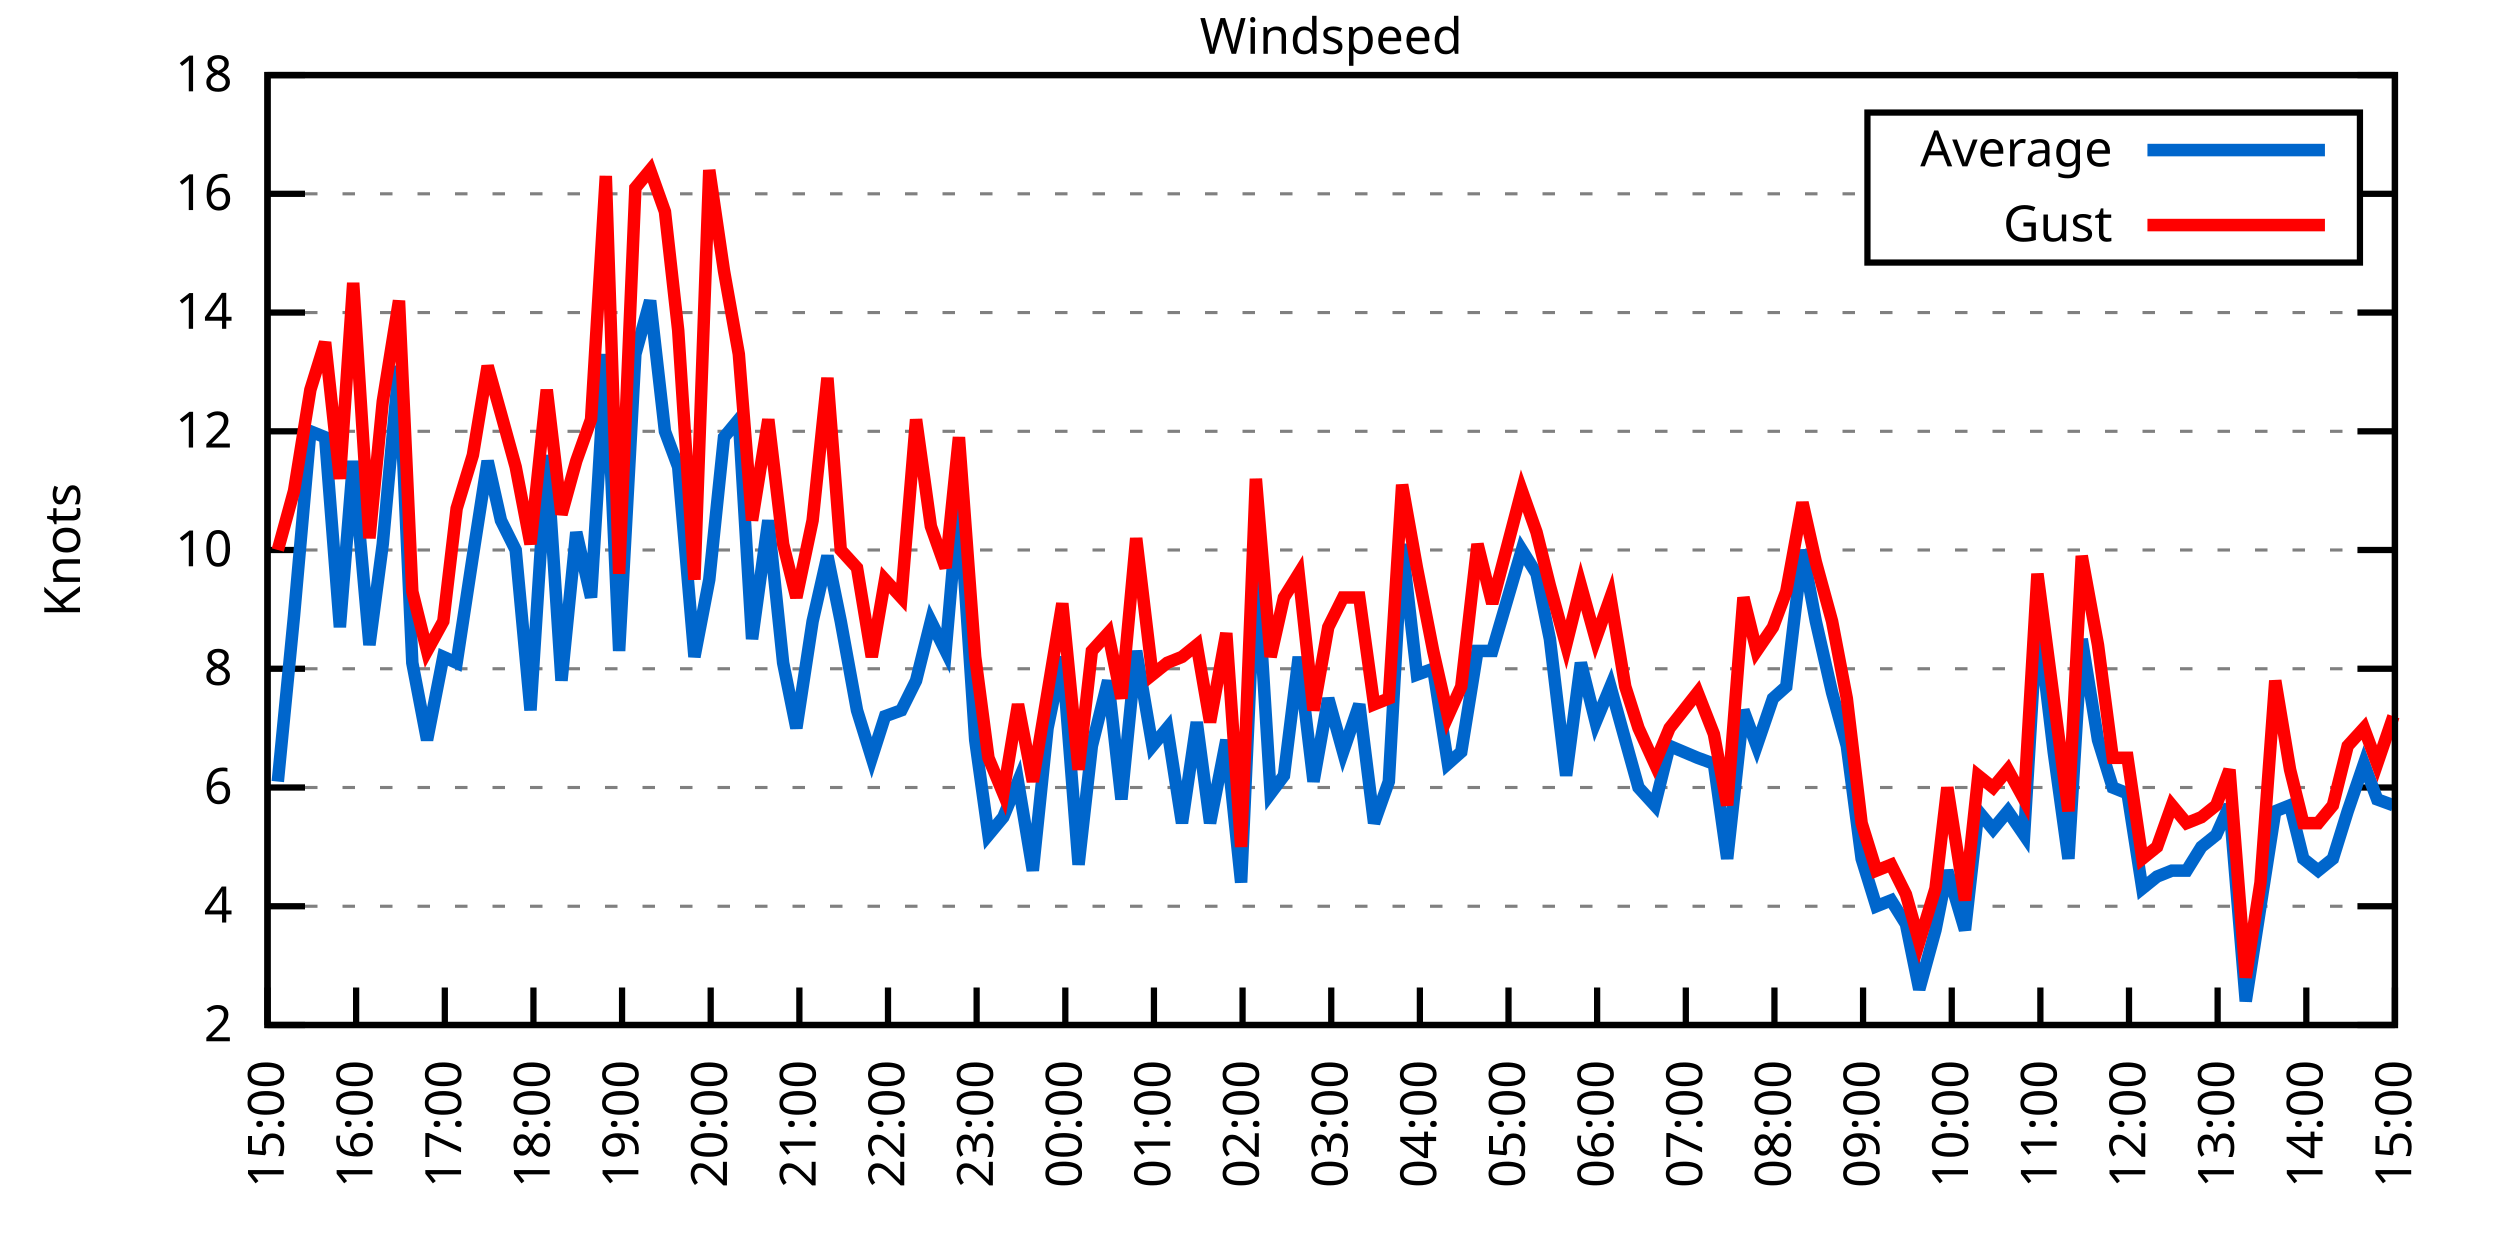
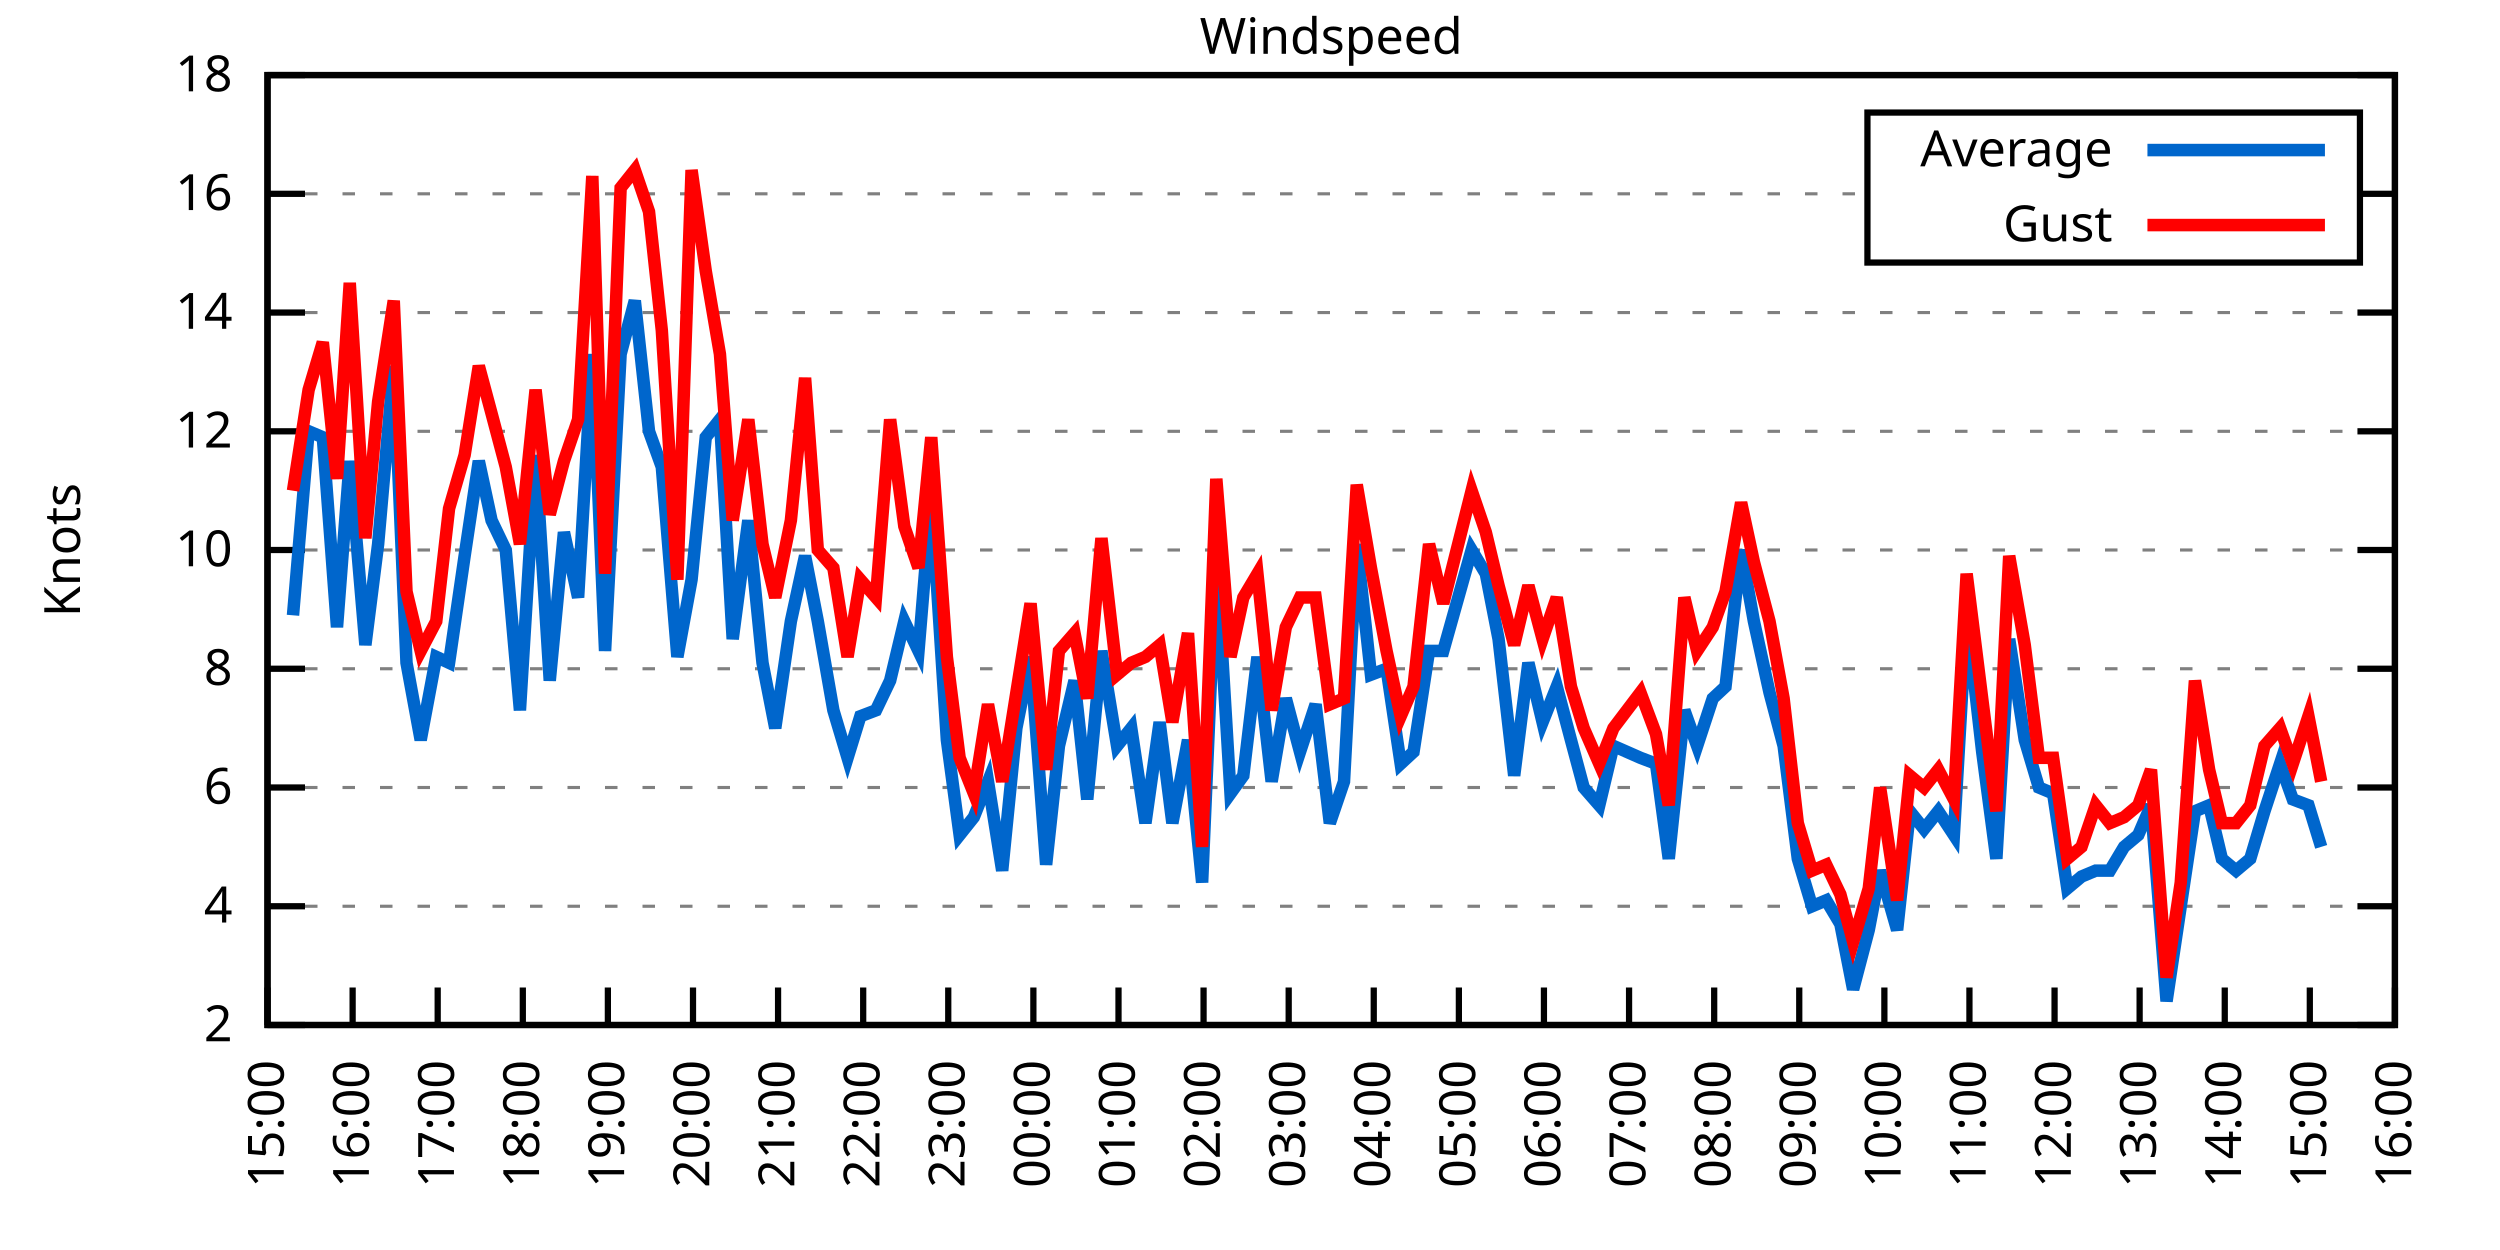
<svg xmlns="http://www.w3.org/2000/svg" xmlns:xlink="http://www.w3.org/1999/xlink" width="400" height="200" viewBox="0 0 400 200">
  <g id="gnuplot_canvas">
    <rect x="0" y="0" width="400" height="200" fill="none" />
    <defs>
      <circle id="gpDot" r="0.5" stroke-width="0.5" stroke="currentColor" />
      <path id="gpPt0" stroke-width="0.333" stroke="currentColor" d="M-1,0 h2 M0,-1 v2" />
      <path id="gpPt1" stroke-width="0.333" stroke="currentColor" d="M-1,-1 L1,1 M1,-1 L-1,1" />
      <path id="gpPt2" stroke-width="0.333" stroke="currentColor" d="M-1,0 L1,0 M0,-1 L0,1 M-1,-1 L1,1 M-1,1 L1,-1" />
      <rect id="gpPt3" stroke-width="0.333" stroke="currentColor" x="-1" y="-1" width="2" height="2" />
      <rect id="gpPt4" stroke-width="0.333" stroke="currentColor" fill="currentColor" x="-1" y="-1" width="2" height="2" />
      <circle id="gpPt5" stroke-width="0.333" stroke="currentColor" cx="0" cy="0" r="1" />
      <use xlink:href="#gpPt5" id="gpPt6" fill="currentColor" stroke="none" />
      <path id="gpPt7" stroke-width="0.333" stroke="currentColor" d="M0,-1.33 L-1.33,0.67 L1.33,0.67 z" />
      <use xlink:href="#gpPt7" id="gpPt8" fill="currentColor" stroke="none" />
      <use xlink:href="#gpPt7" id="gpPt9" stroke="currentColor" transform="rotate(180)" />
      <use xlink:href="#gpPt9" id="gpPt10" fill="currentColor" stroke="none" />
      <use xlink:href="#gpPt3" id="gpPt11" stroke="currentColor" transform="rotate(45)" />
      <use xlink:href="#gpPt11" id="gpPt12" fill="currentColor" stroke="none" />
      <path id="gpPt13" stroke-width="0.333" stroke="currentColor" d="M0,1.330 L1.265,0.411 L0.782,-1.067 L-0.782,-1.076 L-1.265,0.411 z" />
      <use xlink:href="#gpPt13" id="gpPt14" fill="currentColor" stroke="none" />
      <filter id="textbox" filterUnits="objectBoundingBox" x="0" y="0" height="1" width="1">
        <feFlood flood-color="white" flood-opacity="1" result="bgnd" />
        <feComposite in="SourceGraphic" in2="bgnd" operator="atop" />
      </filter>
      <filter id="greybox" filterUnits="objectBoundingBox" x="0" y="0" height="1" width="1">
        <feFlood flood-color="lightgrey" flood-opacity="1" result="grey" />
        <feComposite in="SourceGraphic" in2="grey" operator="atop" />
      </filter>
    </defs>
    <g fill="none" color="white" stroke="currentColor" stroke-width="1.00" stroke-linecap="butt" stroke-linejoin="miter">
</g>
    <g fill="none" color="black" stroke="currentColor" stroke-width="1.00" stroke-linecap="butt" stroke-linejoin="miter">
      <g stroke="none" shape-rendering="crispEdges">
        <polygon fill="rgb(255, 255, 255)" points="42.80,164.00 383.18,164.00 383.18,12.02 42.80,12.02 " />
      </g>
    </g>
    <g fill="none" color="black" stroke="currentColor" stroke-width="1.00" stroke-linecap="butt" stroke-linejoin="miter">
</g>
    <g fill="none" color="black" stroke="black" stroke-width="0.50" stroke-linecap="butt" stroke-linejoin="miter">
</g>
    <g fill="none" color="gray" stroke="currentColor" stroke-width="0.50" stroke-linecap="butt" stroke-linejoin="miter">
      <path stroke="gray" stroke-dasharray="2,4" class="gridline" d="M42.80,164.00 L383.19,164.00  " />
    </g>
    <g fill="none" color="gray" stroke="gray" stroke-width="1.00" stroke-linecap="butt" stroke-linejoin="miter">
</g>
    <g fill="none" color="black" stroke="currentColor" stroke-width="1.00" stroke-linecap="butt" stroke-linejoin="miter">
      <path stroke="black" d="M42.80,164.00 L48.80,164.00 M383.19,164.00 L377.19,164.00  " />
      <g transform="translate(37.20,166.60)" stroke="none" fill="black" font-family="Sans" font-size="8.00" text-anchor="end">
        <text>
          <tspan font-family="Sans"> 2</tspan>
        </text>
      </g>
    </g>
    <g fill="none" color="black" stroke="currentColor" stroke-width="1.00" stroke-linecap="butt" stroke-linejoin="miter">
</g>
    <g fill="none" color="black" stroke="black" stroke-width="0.50" stroke-linecap="butt" stroke-linejoin="miter">
</g>
    <g fill="none" color="gray" stroke="currentColor" stroke-width="0.50" stroke-linecap="butt" stroke-linejoin="miter">
      <path stroke="gray" stroke-dasharray="2,4" class="gridline" d="M42.80,145.00 L383.19,145.00  " />
    </g>
    <g fill="none" color="gray" stroke="gray" stroke-width="1.00" stroke-linecap="butt" stroke-linejoin="miter">
</g>
    <g fill="none" color="black" stroke="currentColor" stroke-width="1.00" stroke-linecap="butt" stroke-linejoin="miter">
      <path stroke="black" d="M42.80,145.00 L48.80,145.00 M383.19,145.00 L377.19,145.00  " />
      <g transform="translate(37.20,147.60)" stroke="none" fill="black" font-family="Sans" font-size="8.00" text-anchor="end">
        <text>
          <tspan font-family="Sans"> 4</tspan>
        </text>
      </g>
    </g>
    <g fill="none" color="black" stroke="currentColor" stroke-width="1.00" stroke-linecap="butt" stroke-linejoin="miter">
</g>
    <g fill="none" color="black" stroke="black" stroke-width="0.50" stroke-linecap="butt" stroke-linejoin="miter">
</g>
    <g fill="none" color="gray" stroke="currentColor" stroke-width="0.50" stroke-linecap="butt" stroke-linejoin="miter">
      <path stroke="gray" stroke-dasharray="2,4" class="gridline" d="M42.80,126.00 L383.19,126.00  " />
    </g>
    <g fill="none" color="gray" stroke="gray" stroke-width="1.00" stroke-linecap="butt" stroke-linejoin="miter">
</g>
    <g fill="none" color="black" stroke="currentColor" stroke-width="1.00" stroke-linecap="butt" stroke-linejoin="miter">
      <path stroke="black" d="M42.80,126.00 L48.80,126.00 M383.19,126.00 L377.19,126.00  " />
      <g transform="translate(37.20,128.60)" stroke="none" fill="black" font-family="Sans" font-size="8.00" text-anchor="end">
        <text>
          <tspan font-family="Sans"> 6</tspan>
        </text>
      </g>
    </g>
    <g fill="none" color="black" stroke="currentColor" stroke-width="1.00" stroke-linecap="butt" stroke-linejoin="miter">
</g>
    <g fill="none" color="black" stroke="black" stroke-width="0.50" stroke-linecap="butt" stroke-linejoin="miter">
</g>
    <g fill="none" color="gray" stroke="currentColor" stroke-width="0.50" stroke-linecap="butt" stroke-linejoin="miter">
      <path stroke="gray" stroke-dasharray="2,4" class="gridline" d="M42.80,107.00 L383.19,107.00  " />
    </g>
    <g fill="none" color="gray" stroke="gray" stroke-width="1.00" stroke-linecap="butt" stroke-linejoin="miter">
</g>
    <g fill="none" color="black" stroke="currentColor" stroke-width="1.00" stroke-linecap="butt" stroke-linejoin="miter">
      <path stroke="black" d="M42.80,107.00 L48.80,107.00 M383.19,107.00 L377.19,107.00  " />
      <g transform="translate(37.20,109.60)" stroke="none" fill="black" font-family="Sans" font-size="8.00" text-anchor="end">
        <text>
          <tspan font-family="Sans"> 8</tspan>
        </text>
      </g>
    </g>
    <g fill="none" color="black" stroke="currentColor" stroke-width="1.00" stroke-linecap="butt" stroke-linejoin="miter">
</g>
    <g fill="none" color="black" stroke="black" stroke-width="0.50" stroke-linecap="butt" stroke-linejoin="miter">
</g>
    <g fill="none" color="gray" stroke="currentColor" stroke-width="0.50" stroke-linecap="butt" stroke-linejoin="miter">
      <path stroke="gray" stroke-dasharray="2,4" class="gridline" d="M42.80,88.00 L383.19,88.00  " />
    </g>
    <g fill="none" color="gray" stroke="gray" stroke-width="1.00" stroke-linecap="butt" stroke-linejoin="miter">
</g>
    <g fill="none" color="black" stroke="currentColor" stroke-width="1.00" stroke-linecap="butt" stroke-linejoin="miter">
      <path stroke="black" d="M42.80,88.00 L48.80,88.00 M383.19,88.00 L377.19,88.00  " />
      <g transform="translate(37.20,90.60)" stroke="none" fill="black" font-family="Sans" font-size="8.00" text-anchor="end">
        <text>
          <tspan font-family="Sans"> 10</tspan>
        </text>
      </g>
    </g>
    <g fill="none" color="black" stroke="currentColor" stroke-width="1.00" stroke-linecap="butt" stroke-linejoin="miter">
</g>
    <g fill="none" color="black" stroke="black" stroke-width="0.50" stroke-linecap="butt" stroke-linejoin="miter">
</g>
    <g fill="none" color="gray" stroke="currentColor" stroke-width="0.50" stroke-linecap="butt" stroke-linejoin="miter">
      <path stroke="gray" stroke-dasharray="2,4" class="gridline" d="M42.80,69.01 L383.19,69.01  " />
    </g>
    <g fill="none" color="gray" stroke="gray" stroke-width="1.00" stroke-linecap="butt" stroke-linejoin="miter">
</g>
    <g fill="none" color="black" stroke="currentColor" stroke-width="1.00" stroke-linecap="butt" stroke-linejoin="miter">
      <path stroke="black" d="M42.80,69.01 L48.80,69.01 M383.19,69.01 L377.19,69.01  " />
      <g transform="translate(37.20,71.61)" stroke="none" fill="black" font-family="Sans" font-size="8.00" text-anchor="end">
        <text>
          <tspan font-family="Sans"> 12</tspan>
        </text>
      </g>
    </g>
    <g fill="none" color="black" stroke="currentColor" stroke-width="1.00" stroke-linecap="butt" stroke-linejoin="miter">
</g>
    <g fill="none" color="black" stroke="black" stroke-width="0.50" stroke-linecap="butt" stroke-linejoin="miter">
</g>
    <g fill="none" color="gray" stroke="currentColor" stroke-width="0.50" stroke-linecap="butt" stroke-linejoin="miter">
      <path stroke="gray" stroke-dasharray="2,4" class="gridline" d="M42.80,50.01 L383.19,50.01  " />
    </g>
    <g fill="none" color="gray" stroke="gray" stroke-width="1.00" stroke-linecap="butt" stroke-linejoin="miter">
</g>
    <g fill="none" color="black" stroke="currentColor" stroke-width="1.00" stroke-linecap="butt" stroke-linejoin="miter">
      <path stroke="black" d="M42.80,50.01 L48.80,50.01 M383.19,50.01 L377.19,50.01  " />
      <g transform="translate(37.20,52.61)" stroke="none" fill="black" font-family="Sans" font-size="8.00" text-anchor="end">
        <text>
          <tspan font-family="Sans"> 14</tspan>
        </text>
      </g>
    </g>
    <g fill="none" color="black" stroke="currentColor" stroke-width="1.00" stroke-linecap="butt" stroke-linejoin="miter">
</g>
    <g fill="none" color="black" stroke="black" stroke-width="0.50" stroke-linecap="butt" stroke-linejoin="miter">
</g>
    <g fill="none" color="gray" stroke="currentColor" stroke-width="0.50" stroke-linecap="butt" stroke-linejoin="miter">
      <path stroke="gray" stroke-dasharray="2,4" class="gridline" d="M42.80,31.01 L298.79,31.01 M377.59,31.01 L383.19,31.01  " />
    </g>
    <g fill="none" color="gray" stroke="gray" stroke-width="1.00" stroke-linecap="butt" stroke-linejoin="miter">
</g>
    <g fill="none" color="black" stroke="currentColor" stroke-width="1.00" stroke-linecap="butt" stroke-linejoin="miter">
      <path stroke="black" d="M42.80,31.01 L48.80,31.01 M383.19,31.01 L377.19,31.01  " />
      <g transform="translate(37.20,33.61)" stroke="none" fill="black" font-family="Sans" font-size="8.00" text-anchor="end">
        <text>
          <tspan font-family="Sans"> 16</tspan>
        </text>
      </g>
    </g>
    <g fill="none" color="black" stroke="currentColor" stroke-width="1.00" stroke-linecap="butt" stroke-linejoin="miter">
</g>
    <g fill="none" color="black" stroke="black" stroke-width="0.50" stroke-linecap="butt" stroke-linejoin="miter">
</g>
    <g fill="none" color="gray" stroke="currentColor" stroke-width="0.50" stroke-linecap="butt" stroke-linejoin="miter">
      <path stroke="gray" stroke-dasharray="2,4" class="gridline" d="M42.80,12.01 L383.19,12.01  " />
    </g>
    <g fill="none" color="gray" stroke="gray" stroke-width="1.00" stroke-linecap="butt" stroke-linejoin="miter">
</g>
    <g fill="none" color="black" stroke="currentColor" stroke-width="1.00" stroke-linecap="butt" stroke-linejoin="miter">
      <path stroke="black" d="M42.80,12.01 L48.80,12.01 M383.19,12.01 L377.19,12.01  " />
      <g transform="translate(37.20,14.61)" stroke="none" fill="black" font-family="Sans" font-size="8.00" text-anchor="end">
        <text>
          <tspan font-family="Sans"> 18</tspan>
        </text>
      </g>
    </g>
    <g fill="none" color="black" stroke="currentColor" stroke-width="1.00" stroke-linecap="butt" stroke-linejoin="miter">
      <path stroke="black" d="M42.80,164.00 L42.80,158.00  " />
      <g transform="translate(45.40,169.60) rotate(270.00)" stroke="none" fill="black" font-family="Sans" font-size="8.00" text-anchor="end">
        <text>
          <tspan font-family="Sans">15:00</tspan>
        </text>
      </g>
    </g>
    <g fill="none" color="black" stroke="currentColor" stroke-width="1.00" stroke-linecap="butt" stroke-linejoin="miter">
-       <path stroke="black" d="M56.98,164.00 L56.98,158.00  " />
-       <g transform="translate(59.58,169.60) rotate(270.00)" stroke="none" fill="black" font-family="Sans" font-size="8.00" text-anchor="end">
+       <path stroke="black" d="M56.42,164.00 L56.42,158.00  " />
+       <g transform="translate(59.02,169.60) rotate(270.00)" stroke="none" fill="black" font-family="Sans" font-size="8.00" text-anchor="end">
        <text>
          <tspan font-family="Sans">16:00</tspan>
        </text>
      </g>
    </g>
    <g fill="none" color="black" stroke="currentColor" stroke-width="1.00" stroke-linecap="butt" stroke-linejoin="miter">
-       <path stroke="black" d="M71.17,164.00 L71.17,158.00  " />
-       <g transform="translate(73.77,169.60) rotate(270.00)" stroke="none" fill="black" font-family="Sans" font-size="8.00" text-anchor="end">
+       <path stroke="black" d="M70.03,164.00 L70.03,158.00  " />
+       <g transform="translate(72.63,169.60) rotate(270.00)" stroke="none" fill="black" font-family="Sans" font-size="8.00" text-anchor="end">
        <text>
          <tspan font-family="Sans">17:00</tspan>
        </text>
      </g>
    </g>
    <g fill="none" color="black" stroke="currentColor" stroke-width="1.00" stroke-linecap="butt" stroke-linejoin="miter">
-       <path stroke="black" d="M85.35,164.00 L85.35,158.00  " />
-       <g transform="translate(87.95,169.60) rotate(270.00)" stroke="none" fill="black" font-family="Sans" font-size="8.00" text-anchor="end">
+       <path stroke="black" d="M83.65,164.00 L83.65,158.00  " />
+       <g transform="translate(86.25,169.60) rotate(270.00)" stroke="none" fill="black" font-family="Sans" font-size="8.00" text-anchor="end">
        <text>
          <tspan font-family="Sans">18:00</tspan>
        </text>
      </g>
    </g>
    <g fill="none" color="black" stroke="currentColor" stroke-width="1.00" stroke-linecap="butt" stroke-linejoin="miter">
-       <path stroke="black" d="M99.53,164.00 L99.53,158.00  " />
-       <g transform="translate(102.13,169.60) rotate(270.00)" stroke="none" fill="black" font-family="Sans" font-size="8.00" text-anchor="end">
+       <path stroke="black" d="M97.26,164.00 L97.26,158.00  " />
+       <g transform="translate(99.86,169.60) rotate(270.00)" stroke="none" fill="black" font-family="Sans" font-size="8.00" text-anchor="end">
        <text>
          <tspan font-family="Sans">19:00</tspan>
        </text>
      </g>
    </g>
    <g fill="none" color="black" stroke="currentColor" stroke-width="1.00" stroke-linecap="butt" stroke-linejoin="miter">
-       <path stroke="black" d="M113.71,164.00 L113.71,158.00  " />
-       <g transform="translate(116.31,169.60) rotate(270.00)" stroke="none" fill="black" font-family="Sans" font-size="8.00" text-anchor="end">
+       <path stroke="black" d="M110.88,164.00 L110.88,158.00  " />
+       <g transform="translate(113.48,169.60) rotate(270.00)" stroke="none" fill="black" font-family="Sans" font-size="8.00" text-anchor="end">
        <text>
          <tspan font-family="Sans">20:00</tspan>
        </text>
      </g>
    </g>
    <g fill="none" color="black" stroke="currentColor" stroke-width="1.00" stroke-linecap="butt" stroke-linejoin="miter">
-       <path stroke="black" d="M127.90,164.00 L127.90,158.00  " />
-       <g transform="translate(130.50,169.60) rotate(270.00)" stroke="none" fill="black" font-family="Sans" font-size="8.00" text-anchor="end">
+       <path stroke="black" d="M124.49,164.00 L124.49,158.00  " />
+       <g transform="translate(127.09,169.60) rotate(270.00)" stroke="none" fill="black" font-family="Sans" font-size="8.00" text-anchor="end">
        <text>
          <tspan font-family="Sans">21:00</tspan>
        </text>
      </g>
    </g>
    <g fill="none" color="black" stroke="currentColor" stroke-width="1.00" stroke-linecap="butt" stroke-linejoin="miter">
-       <path stroke="black" d="M142.08,164.00 L142.08,158.00  " />
-       <g transform="translate(144.68,169.60) rotate(270.00)" stroke="none" fill="black" font-family="Sans" font-size="8.00" text-anchor="end">
+       <path stroke="black" d="M138.11,164.00 L138.11,158.00  " />
+       <g transform="translate(140.71,169.60) rotate(270.00)" stroke="none" fill="black" font-family="Sans" font-size="8.00" text-anchor="end">
        <text>
          <tspan font-family="Sans">22:00</tspan>
        </text>
      </g>
    </g>
    <g fill="none" color="black" stroke="currentColor" stroke-width="1.00" stroke-linecap="butt" stroke-linejoin="miter">
-       <path stroke="black" d="M156.26,164.00 L156.26,158.00  " />
-       <g transform="translate(158.86,169.60) rotate(270.00)" stroke="none" fill="black" font-family="Sans" font-size="8.00" text-anchor="end">
+       <path stroke="black" d="M151.72,164.00 L151.72,158.00  " />
+       <g transform="translate(154.32,169.60) rotate(270.00)" stroke="none" fill="black" font-family="Sans" font-size="8.00" text-anchor="end">
        <text>
          <tspan font-family="Sans">23:00</tspan>
        </text>
      </g>
    </g>
    <g fill="none" color="black" stroke="currentColor" stroke-width="1.00" stroke-linecap="butt" stroke-linejoin="miter">
-       <path stroke="black" d="M170.45,164.00 L170.45,158.00  " />
-       <g transform="translate(173.05,169.60) rotate(270.00)" stroke="none" fill="black" font-family="Sans" font-size="8.00" text-anchor="end">
+       <path stroke="black" d="M165.34,164.00 L165.34,158.00  " />
+       <g transform="translate(167.94,169.60) rotate(270.00)" stroke="none" fill="black" font-family="Sans" font-size="8.00" text-anchor="end">
        <text>
          <tspan font-family="Sans">00:00</tspan>
        </text>
      </g>
    </g>
    <g fill="none" color="black" stroke="currentColor" stroke-width="1.00" stroke-linecap="butt" stroke-linejoin="miter">
-       <path stroke="black" d="M184.63,164.00 L184.63,158.00  " />
-       <g transform="translate(187.23,169.60) rotate(270.00)" stroke="none" fill="black" font-family="Sans" font-size="8.00" text-anchor="end">
+       <path stroke="black" d="M178.96,164.00 L178.96,158.00  " />
+       <g transform="translate(181.56,169.60) rotate(270.00)" stroke="none" fill="black" font-family="Sans" font-size="8.00" text-anchor="end">
        <text>
          <tspan font-family="Sans">01:00</tspan>
        </text>
      </g>
    </g>
    <g fill="none" color="black" stroke="currentColor" stroke-width="1.00" stroke-linecap="butt" stroke-linejoin="miter">
-       <path stroke="black" d="M198.81,164.00 L198.81,158.00  " />
-       <g transform="translate(201.41,169.60) rotate(270.00)" stroke="none" fill="black" font-family="Sans" font-size="8.00" text-anchor="end">
+       <path stroke="black" d="M192.57,164.00 L192.57,158.00  " />
+       <g transform="translate(195.17,169.60) rotate(270.00)" stroke="none" fill="black" font-family="Sans" font-size="8.00" text-anchor="end">
        <text>
          <tspan font-family="Sans">02:00</tspan>
        </text>
      </g>
    </g>
    <g fill="none" color="black" stroke="currentColor" stroke-width="1.00" stroke-linecap="butt" stroke-linejoin="miter">
-       <path stroke="black" d="M213.00,164.00 L213.00,158.00  " />
-       <g transform="translate(215.60,169.60) rotate(270.00)" stroke="none" fill="black" font-family="Sans" font-size="8.00" text-anchor="end">
+       <path stroke="black" d="M206.19,164.00 L206.19,158.00  " />
+       <g transform="translate(208.79,169.60) rotate(270.00)" stroke="none" fill="black" font-family="Sans" font-size="8.00" text-anchor="end">
        <text>
          <tspan font-family="Sans">03:00</tspan>
        </text>
      </g>
    </g>
    <g fill="none" color="black" stroke="currentColor" stroke-width="1.00" stroke-linecap="butt" stroke-linejoin="miter">
-       <path stroke="black" d="M227.18,164.00 L227.18,158.00  " />
-       <g transform="translate(229.78,169.60) rotate(270.00)" stroke="none" fill="black" font-family="Sans" font-size="8.00" text-anchor="end">
+       <path stroke="black" d="M219.80,164.00 L219.80,158.00  " />
+       <g transform="translate(222.40,169.60) rotate(270.00)" stroke="none" fill="black" font-family="Sans" font-size="8.00" text-anchor="end">
        <text>
          <tspan font-family="Sans">04:00</tspan>
        </text>
      </g>
    </g>
    <g fill="none" color="black" stroke="currentColor" stroke-width="1.00" stroke-linecap="butt" stroke-linejoin="miter">
-       <path stroke="black" d="M241.36,164.00 L241.36,158.00  " />
-       <g transform="translate(243.96,169.60) rotate(270.00)" stroke="none" fill="black" font-family="Sans" font-size="8.00" text-anchor="end">
+       <path stroke="black" d="M233.42,164.00 L233.42,158.00  " />
+       <g transform="translate(236.02,169.60) rotate(270.00)" stroke="none" fill="black" font-family="Sans" font-size="8.00" text-anchor="end">
        <text>
          <tspan font-family="Sans">05:00</tspan>
        </text>
      </g>
    </g>
    <g fill="none" color="black" stroke="currentColor" stroke-width="1.00" stroke-linecap="butt" stroke-linejoin="miter">
-       <path stroke="black" d="M255.54,164.00 L255.54,158.00  " />
-       <g transform="translate(258.14,169.60) rotate(270.00)" stroke="none" fill="black" font-family="Sans" font-size="8.00" text-anchor="end">
+       <path stroke="black" d="M247.03,164.00 L247.03,158.00  " />
+       <g transform="translate(249.63,169.60) rotate(270.00)" stroke="none" fill="black" font-family="Sans" font-size="8.00" text-anchor="end">
        <text>
          <tspan font-family="Sans">06:00</tspan>
        </text>
      </g>
    </g>
    <g fill="none" color="black" stroke="currentColor" stroke-width="1.00" stroke-linecap="butt" stroke-linejoin="miter">
-       <path stroke="black" d="M269.73,164.00 L269.73,158.00  " />
-       <g transform="translate(272.33,169.60) rotate(270.00)" stroke="none" fill="black" font-family="Sans" font-size="8.00" text-anchor="end">
+       <path stroke="black" d="M260.65,164.00 L260.65,158.00  " />
+       <g transform="translate(263.25,169.60) rotate(270.00)" stroke="none" fill="black" font-family="Sans" font-size="8.00" text-anchor="end">
        <text>
          <tspan font-family="Sans">07:00</tspan>
        </text>
      </g>
    </g>
    <g fill="none" color="black" stroke="currentColor" stroke-width="1.00" stroke-linecap="butt" stroke-linejoin="miter">
-       <path stroke="black" d="M283.91,164.00 L283.91,158.00  " />
-       <g transform="translate(286.51,169.60) rotate(270.00)" stroke="none" fill="black" font-family="Sans" font-size="8.00" text-anchor="end">
+       <path stroke="black" d="M274.27,164.00 L274.27,158.00  " />
+       <g transform="translate(276.87,169.60) rotate(270.00)" stroke="none" fill="black" font-family="Sans" font-size="8.00" text-anchor="end">
        <text>
          <tspan font-family="Sans">08:00</tspan>
        </text>
      </g>
    </g>
    <g fill="none" color="black" stroke="currentColor" stroke-width="1.00" stroke-linecap="butt" stroke-linejoin="miter">
-       <path stroke="black" d="M298.09,164.00 L298.09,158.00  " />
-       <g transform="translate(300.69,169.60) rotate(270.00)" stroke="none" fill="black" font-family="Sans" font-size="8.00" text-anchor="end">
+       <path stroke="black" d="M287.88,164.00 L287.88,158.00  " />
+       <g transform="translate(290.48,169.60) rotate(270.00)" stroke="none" fill="black" font-family="Sans" font-size="8.00" text-anchor="end">
        <text>
          <tspan font-family="Sans">09:00</tspan>
        </text>
      </g>
    </g>
    <g fill="none" color="black" stroke="currentColor" stroke-width="1.00" stroke-linecap="butt" stroke-linejoin="miter">
-       <path stroke="black" d="M312.28,164.00 L312.28,158.00  " />
-       <g transform="translate(314.88,169.60) rotate(270.00)" stroke="none" fill="black" font-family="Sans" font-size="8.00" text-anchor="end">
+       <path stroke="black" d="M301.50,164.00 L301.50,158.00  " />
+       <g transform="translate(304.10,169.60) rotate(270.00)" stroke="none" fill="black" font-family="Sans" font-size="8.00" text-anchor="end">
        <text>
          <tspan font-family="Sans">10:00</tspan>
        </text>
      </g>
    </g>
    <g fill="none" color="black" stroke="currentColor" stroke-width="1.00" stroke-linecap="butt" stroke-linejoin="miter">
-       <path stroke="black" d="M326.46,164.00 L326.46,158.00  " />
-       <g transform="translate(329.06,169.60) rotate(270.00)" stroke="none" fill="black" font-family="Sans" font-size="8.00" text-anchor="end">
+       <path stroke="black" d="M315.11,164.00 L315.11,158.00  " />
+       <g transform="translate(317.71,169.60) rotate(270.00)" stroke="none" fill="black" font-family="Sans" font-size="8.00" text-anchor="end">
        <text>
          <tspan font-family="Sans">11:00</tspan>
        </text>
      </g>
    </g>
    <g fill="none" color="black" stroke="currentColor" stroke-width="1.00" stroke-linecap="butt" stroke-linejoin="miter">
-       <path stroke="black" d="M340.64,164.00 L340.64,158.00  " />
-       <g transform="translate(343.24,169.60) rotate(270.00)" stroke="none" fill="black" font-family="Sans" font-size="8.00" text-anchor="end">
+       <path stroke="black" d="M328.73,164.00 L328.73,158.00  " />
+       <g transform="translate(331.33,169.60) rotate(270.00)" stroke="none" fill="black" font-family="Sans" font-size="8.00" text-anchor="end">
        <text>
          <tspan font-family="Sans">12:00</tspan>
        </text>
      </g>
    </g>
    <g fill="none" color="black" stroke="currentColor" stroke-width="1.00" stroke-linecap="butt" stroke-linejoin="miter">
-       <path stroke="black" d="M354.82,164.00 L354.82,158.00  " />
-       <g transform="translate(357.42,169.60) rotate(270.00)" stroke="none" fill="black" font-family="Sans" font-size="8.00" text-anchor="end">
+       <path stroke="black" d="M342.34,164.00 L342.34,158.00  " />
+       <g transform="translate(344.94,169.60) rotate(270.00)" stroke="none" fill="black" font-family="Sans" font-size="8.00" text-anchor="end">
        <text>
          <tspan font-family="Sans">13:00</tspan>
        </text>
      </g>
    </g>
    <g fill="none" color="black" stroke="currentColor" stroke-width="1.00" stroke-linecap="butt" stroke-linejoin="miter">
-       <path stroke="black" d="M369.01,164.00 L369.01,158.00  " />
-       <g transform="translate(371.61,169.60) rotate(270.00)" stroke="none" fill="black" font-family="Sans" font-size="8.00" text-anchor="end">
+       <path stroke="black" d="M355.96,164.00 L355.96,158.00  " />
+       <g transform="translate(358.56,169.60) rotate(270.00)" stroke="none" fill="black" font-family="Sans" font-size="8.00" text-anchor="end">
        <text>
          <tspan font-family="Sans">14:00</tspan>
+         </text>
+       </g>
+     </g>
+     <g fill="none" color="black" stroke="currentColor" stroke-width="1.00" stroke-linecap="butt" stroke-linejoin="miter">
+       <path stroke="black" d="M369.57,164.00 L369.57,158.00  " />
+       <g transform="translate(372.17,169.60) rotate(270.00)" stroke="none" fill="black" font-family="Sans" font-size="8.00" text-anchor="end">
+         <text>
+           <tspan font-family="Sans">15:00</tspan>
        </text>
      </g>
    </g>
    <g fill="none" color="black" stroke="currentColor" stroke-width="1.00" stroke-linecap="butt" stroke-linejoin="miter">
      <path stroke="black" d="M383.19,164.00 L383.19,158.00  " />
      <g transform="translate(385.79,169.60) rotate(270.00)" stroke="none" fill="black" font-family="Sans" font-size="8.00" text-anchor="end">
        <text>
-           <tspan font-family="Sans">15:00</tspan>
+           <tspan font-family="Sans">16:00</tspan>
        </text>
      </g>
    </g>
    <g fill="none" color="black" stroke="currentColor" stroke-width="1.00" stroke-linecap="butt" stroke-linejoin="miter">
</g>
    <g fill="none" color="black" stroke="currentColor" stroke-width="1.00" stroke-linecap="butt" stroke-linejoin="miter">
      <path stroke="black" d="M42.80,12.01 L42.80,164.00 L383.19,164.00 L383.19,12.01 L42.80,12.01 Z  " />
    </g>
    <g fill="none" color="black" stroke="currentColor" stroke-width="1.00" stroke-linecap="butt" stroke-linejoin="miter">
</g>
    <g fill="none" color="black" stroke="currentColor" stroke-width="1.00" stroke-linecap="butt" stroke-linejoin="miter">
      <path stroke="black" d="M298.79,42.01 L298.79,18.01 L377.59,18.01 L377.59,42.01 L298.79,42.01 Z  " />
    </g>
    <g id="Windspeed_plot_1">
      <g fill="none" color="white" stroke="black" stroke-width="2.00" stroke-linecap="butt" stroke-linejoin="miter">
</g>
      <g fill="none" color="black" stroke="currentColor" stroke-width="2.00" stroke-linecap="butt" stroke-linejoin="miter">
        <g transform="translate(337.99,26.61)" stroke="none" fill="black" font-family="Sans" font-size="8.00" text-anchor="end">
          <text>
            <tspan font-family="Sans">Average</tspan>
          </text>
        </g>
      </g>
      <g fill="none" color="black" stroke="currentColor" stroke-width="2.00" stroke-linecap="butt" stroke-linejoin="miter">
-         <path stroke="rgb(  0, 102, 204)" d="M343.59,24.01 L371.99,24.01 M44.45,125.05 L47.05,98.45 L49.66,69.01 L52.02,69.96 L54.38,100.35 L56.51,73.76   L59.11,103.20 L61.24,87.06 L63.84,58.56 L65.97,106.05 L68.33,118.40 L70.93,105.10 L73.06,106.05 L75.66,88.95   L78.02,73.76 L80.15,83.26 L82.51,88.00 L84.88,113.65 L87.48,72.81 L89.84,108.90 L92.20,85.16 L94.57,95.60   L96.93,56.66 L99.06,104.15 L101.66,56.66 L104.02,48.11 L106.39,69.01 L108.51,74.71 L111.11,105.10 L113.48,92.75   L115.84,69.96 L118.21,67.11 L120.33,102.25 L122.93,83.26 L125.30,106.05 L127.42,116.50 L130.02,99.40 L132.39,88.95   L134.52,99.40 L137.12,113.65 L139.48,121.25 L141.61,114.60 L144.21,113.65 L146.57,108.90 L148.94,99.40 L151.30,104.15   L153.43,79.46 L156.03,118.40 L158.15,133.60 L160.52,130.75 L162.88,125.05 L165.25,139.30 L167.61,116.50 L169.97,105.10   L172.57,138.35 L174.70,119.35 L177.30,108.90 L179.43,127.90 L181.79,104.15 L184.39,119.35 L186.76,116.50 L189.12,131.70   L191.48,115.55 L193.61,131.70 L196.21,118.40 L198.58,141.20 L200.94,88.95 L203.30,126.95 L205.43,124.10 L207.79,105.10   L210.16,125.05 L212.52,111.75 L214.89,120.30 L217.49,112.70 L219.85,131.70 L222.21,125.05 L224.34,87.06 L226.71,107.95   L229.31,107.00 L231.67,122.20 L233.80,120.30 L236.40,104.15 L238.76,104.15 L243.49,88.00 L245.85,91.80 L247.98,102.25   L250.58,124.10 L252.94,106.05 L255.31,115.55 L257.67,109.85 L260.04,118.40 L262.16,126.00 L264.76,128.85 L267.13,119.35   L271.62,121.25 L274.22,122.20 L276.35,137.40 L278.95,113.65 L281.07,119.35 L283.67,111.75 L285.80,109.85 L288.40,88.00   L290.53,99.40 L293.13,110.80 L295.49,119.35 L297.86,137.40 L300.22,145.00 L302.58,144.05 L304.95,147.85 L307.08,158.30   L309.68,148.80 L311.57,139.30 L314.40,148.80 L316.53,129.80 L318.89,132.65 L321.26,129.80 L323.86,133.60 L325.99,98.45   L328.59,120.30 L330.95,137.40 L333.08,102.25 L335.68,118.40 L338.04,126.00 L340.40,126.95 L342.77,142.15 L345.13,140.25   L347.50,139.30 L349.86,139.30 L352.22,135.50 L354.59,133.60 L356.72,128.85 L359.32,160.20 L361.68,145.00 L364.04,129.80   L366.41,128.85 L368.53,137.40 L370.90,139.30 L373.26,137.40 L375.63,129.80 L378.23,122.20 L380.35,127.90 L382.95,128.85    " />
+         <path stroke="rgb(  0, 102, 204)" d="M343.59,24.01 L371.99,24.01 M46.88,98.45 L49.38,69.01 L51.65,69.96 L53.92,100.35 L55.96,73.76 L58.46,103.20   L60.50,87.06 L63.00,58.56 L65.04,106.05 L67.31,118.40 L69.80,105.10 L71.85,106.05 L74.34,88.95 L76.61,73.76   L78.65,83.26 L80.92,88.00 L83.19,113.65 L85.69,72.81 L87.96,108.90 L90.23,85.16 L92.50,95.60 L94.77,56.66   L96.81,104.15 L99.30,56.66 L101.57,48.11 L103.84,69.01 L105.89,74.71 L108.38,105.10 L110.65,92.75 L112.92,69.96   L115.19,67.11 L117.23,102.25 L119.73,83.26 L122.00,106.05 L124.04,116.50 L126.54,99.40 L128.81,88.95 L130.85,99.40   L133.34,113.65 L135.61,121.25 L137.66,114.60 L140.15,113.65 L142.42,108.90 L144.69,99.40 L146.96,104.15 L149.00,79.46   L151.50,118.40 L153.54,133.60 L155.81,130.75 L158.08,125.05 L160.35,139.30 L162.62,116.50 L164.89,105.10 L167.38,138.35   L169.43,119.35 L171.92,108.90 L173.96,127.90 L176.23,104.15 L178.73,119.35 L181.00,116.50 L183.27,131.70 L185.54,115.55   L187.58,131.70 L190.08,118.40 L192.34,141.20 L194.61,88.95 L196.88,126.95 L198.93,124.10 L201.19,105.10 L203.46,125.05   L205.73,111.75 L208.00,120.30 L210.50,112.70 L212.77,131.70 L215.04,125.05 L217.08,87.06 L219.35,107.95 L221.85,107.00   L224.11,122.20 L226.16,120.30 L228.65,104.15 L230.92,104.15 L235.46,88.00 L237.73,91.80 L239.77,102.25 L242.27,124.10   L244.54,106.05 L246.81,115.55 L249.08,109.85 L251.35,118.40 L253.39,126.00 L255.88,128.85 L258.15,119.35 L262.47,121.25   L264.96,122.20 L267.00,137.40 L269.50,113.65 L271.54,119.35 L274.04,111.75 L276.08,109.85 L278.58,88.00 L280.62,99.40   L283.12,110.80 L285.38,119.35 L287.65,137.40 L289.92,145.00 L292.19,144.05 L294.46,147.85 L296.50,158.30 L299.00,148.80   L300.82,139.30 L303.54,148.80 L305.58,129.80 L307.85,132.65 L310.12,129.80 L312.62,133.60 L314.66,98.45 L317.15,120.30   L319.42,137.40 L321.47,102.25 L323.96,118.40 L326.23,126.00 L328.50,126.95 L330.77,142.15 L333.04,140.25 L335.31,139.30   L337.58,139.30 L339.85,135.50 L342.12,133.60 L344.16,128.85 L346.65,160.20 L348.92,145.00 L351.19,129.80 L353.46,128.85   L355.50,137.40 L357.77,139.30 L360.04,137.40 L362.31,129.80 L364.81,122.20 L366.85,127.90 L369.35,128.85 L371.39,135.50    " />
      </g>
    </g>
    <g id="Windspeed_plot_2">
      <g fill="none" color="black" stroke="currentColor" stroke-width="2.00" stroke-linecap="butt" stroke-linejoin="miter">
        <g transform="translate(337.99,38.61)" stroke="none" fill="black" font-family="Sans" font-size="8.00" text-anchor="end">
          <text>
            <tspan font-family="Sans">Gust</tspan>
          </text>
        </g>
      </g>
      <g fill="none" color="black" stroke="currentColor" stroke-width="2.00" stroke-linecap="butt" stroke-linejoin="miter">
-         <path stroke="rgb(255,   0,   0)" d="M343.59,36.01 L371.99,36.01 M44.45,88.00 L47.05,78.51 L49.66,62.36 L52.02,54.76 L54.38,76.61 L56.51,45.26   L59.11,86.11 L61.24,64.26 L63.84,48.11 L65.97,94.65 L68.33,104.15 L70.93,99.40 L73.06,81.36 L75.66,72.81   L78.02,58.56 L80.15,66.16 L82.51,74.71 L84.88,87.06 L87.48,62.36 L89.84,82.31 L92.20,73.76 L94.57,67.11   L96.93,28.16 L99.06,91.80 L101.66,30.06 L104.02,27.21 L106.39,33.86 L108.51,52.86 L111.11,92.75 L113.48,27.21   L115.84,43.36 L118.21,56.66 L120.33,83.26 L122.93,67.11 L125.30,87.06 L127.42,95.60 L130.02,83.26 L132.39,60.46   L134.52,88.00 L137.12,90.85 L139.48,105.10 L141.61,92.75 L144.21,95.60 L146.57,67.11 L148.94,84.21 L151.30,90.85   L153.43,69.96 L156.03,105.10 L158.15,121.25 L160.52,126.95 L162.88,112.70 L165.25,125.05 L167.61,110.80 L169.97,96.55   L172.57,123.15 L174.70,104.15 L177.30,101.30 L179.43,111.75 L181.79,86.11 L184.39,107.95 L186.76,106.05 L189.12,105.10   L191.48,103.20 L193.61,115.55 L196.21,101.30 L198.58,135.50 L200.94,76.61 L203.30,105.10 L205.43,95.60 L207.79,91.80   L210.16,113.65 L212.52,100.35 L214.89,95.60 L217.49,95.60 L219.85,112.70 L222.21,111.75 L224.34,77.56 L226.71,90.85   L229.31,104.15 L231.67,114.60 L233.80,109.85 L236.40,87.06 L238.76,96.55 L243.49,78.51 L245.85,85.16 L247.98,93.70   L250.58,103.20 L252.94,93.70 L255.31,102.25 L257.67,95.60 L260.04,109.85 L262.16,116.50 L264.76,122.20 L267.13,116.50   L271.62,110.80 L274.22,117.45 L276.35,128.85 L278.95,95.60 L281.07,104.15 L283.67,100.35 L285.80,94.65 L288.40,80.41   L290.53,89.90 L293.13,99.40 L295.49,111.75 L297.86,131.70 L300.22,139.30 L302.58,138.35 L304.95,143.10 L307.08,150.70   L309.68,142.15 L311.57,126.00 L314.40,144.05 L316.53,124.10 L318.89,126.00 L321.26,123.15 L323.86,127.90 L325.99,91.80   L328.59,111.75 L330.95,129.80 L333.08,88.95 L335.68,103.20 L338.04,121.25 L340.40,121.25 L342.77,137.40 L345.13,135.50   L347.50,128.85 L349.86,131.70 L352.22,130.75 L354.59,128.85 L356.72,123.15 L359.32,156.40 L361.68,141.20 L364.04,108.90   L366.41,123.15 L368.53,131.70 L370.90,131.70 L373.26,128.85 L375.63,119.35 L378.23,116.50 L380.35,122.20 L382.95,114.60    " />
+         <path stroke="rgb(255,   0,   0)" d="M343.59,36.01 L371.99,36.01 M46.88,78.51 L49.38,62.36 L51.65,54.76 L53.92,76.61 L55.96,45.26 L58.46,86.11   L60.50,64.26 L63.00,48.11 L65.04,94.65 L67.31,104.15 L69.80,99.40 L71.85,81.36 L74.34,72.81 L76.61,58.56   L78.65,66.16 L80.92,74.71 L83.19,87.06 L85.69,62.36 L87.96,82.31 L90.23,73.76 L92.50,67.11 L94.77,28.16   L96.81,91.80 L99.30,30.06 L101.57,27.21 L103.84,33.86 L105.89,52.86 L108.38,92.75 L110.65,27.21 L112.92,43.36   L115.19,56.66 L117.23,83.26 L119.73,67.11 L122.00,87.06 L124.04,95.60 L126.54,83.26 L128.81,60.46 L130.85,88.00   L133.34,90.85 L135.61,105.10 L137.66,92.75 L140.15,95.60 L142.42,67.11 L144.69,84.21 L146.96,90.85 L149.00,69.96   L151.50,105.10 L153.54,121.25 L155.81,126.95 L158.08,112.70 L160.35,125.05 L162.62,110.80 L164.89,96.55 L167.38,123.15   L169.43,104.15 L171.92,101.30 L173.96,111.75 L176.23,86.11 L178.73,107.95 L181.00,106.05 L183.27,105.10 L185.54,103.20   L187.58,115.55 L190.08,101.30 L192.34,135.50 L194.61,76.61 L196.88,105.10 L198.93,95.60 L201.19,91.80 L203.46,113.65   L205.73,100.35 L208.00,95.60 L210.50,95.60 L212.77,112.70 L215.04,111.75 L217.08,77.56 L219.35,90.85 L221.85,104.15   L224.11,114.60 L226.16,109.85 L228.65,87.06 L230.92,96.55 L235.46,78.51 L237.73,85.16 L239.77,93.70 L242.27,103.20   L244.54,93.70 L246.81,102.25 L249.08,95.60 L251.35,109.85 L253.39,116.50 L255.88,122.20 L258.15,116.50 L262.47,110.80   L264.96,117.45 L267.00,128.85 L269.50,95.60 L271.54,104.15 L274.04,100.35 L276.08,94.65 L278.58,80.41 L280.62,89.90   L283.12,99.40 L285.38,111.75 L287.65,131.70 L289.92,139.30 L292.19,138.35 L294.46,143.10 L296.50,150.70 L299.00,142.15   L300.82,126.00 L303.54,144.05 L305.58,124.10 L307.85,126.00 L310.12,123.15 L312.62,127.90 L314.66,91.80 L317.15,111.75   L319.42,129.80 L321.47,88.95 L323.96,103.20 L326.23,121.25 L328.50,121.25 L330.77,137.40 L333.04,135.50 L335.31,128.85   L337.58,131.70 L339.85,130.75 L342.12,128.85 L344.16,123.15 L346.65,156.40 L348.92,141.20 L351.19,108.90 L353.46,123.15   L355.50,131.70 L357.77,131.70 L360.04,128.85 L362.31,119.35 L364.81,116.50 L366.85,122.20 L369.35,114.60 L371.39,125.05    " />
      </g>
    </g>
    <g fill="none" color="black" stroke="currentColor" stroke-width="2.00" stroke-linecap="butt" stroke-linejoin="miter">
</g>
    <g fill="none" color="black" stroke="black" stroke-width="1.00" stroke-linecap="butt" stroke-linejoin="miter">
</g>
    <g fill="none" color="black" stroke="currentColor" stroke-width="1.00" stroke-linecap="butt" stroke-linejoin="miter">
      <path stroke="black" d="M42.80,12.01 L42.80,164.00 L383.19,164.00 L383.19,12.01 L42.80,12.01 Z  " />
      <g transform="translate(12.80,88.01) rotate(270.00)" stroke="none" fill="black" font-family="Sans" font-size="8.00" text-anchor="middle">
        <text>
          <tspan font-family="Sans">Knots</tspan>
        </text>
      </g>
    </g>
    <g fill="none" color="black" stroke="currentColor" stroke-width="1.00" stroke-linecap="butt" stroke-linejoin="miter">
</g>
    <g fill="none" color="black" stroke="currentColor" stroke-width="1.00" stroke-linecap="butt" stroke-linejoin="miter">
      <g transform="translate(212.99,8.61)" stroke="none" fill="black" font-family="Sans" font-size="8.00" text-anchor="middle">
        <text>
          <tspan font-family="Sans">Windspeed</tspan>
        </text>
      </g>
    </g>
    <g fill="none" color="black" stroke="currentColor" stroke-width="1.00" stroke-linecap="butt" stroke-linejoin="miter">
</g>
  </g>
</svg>
